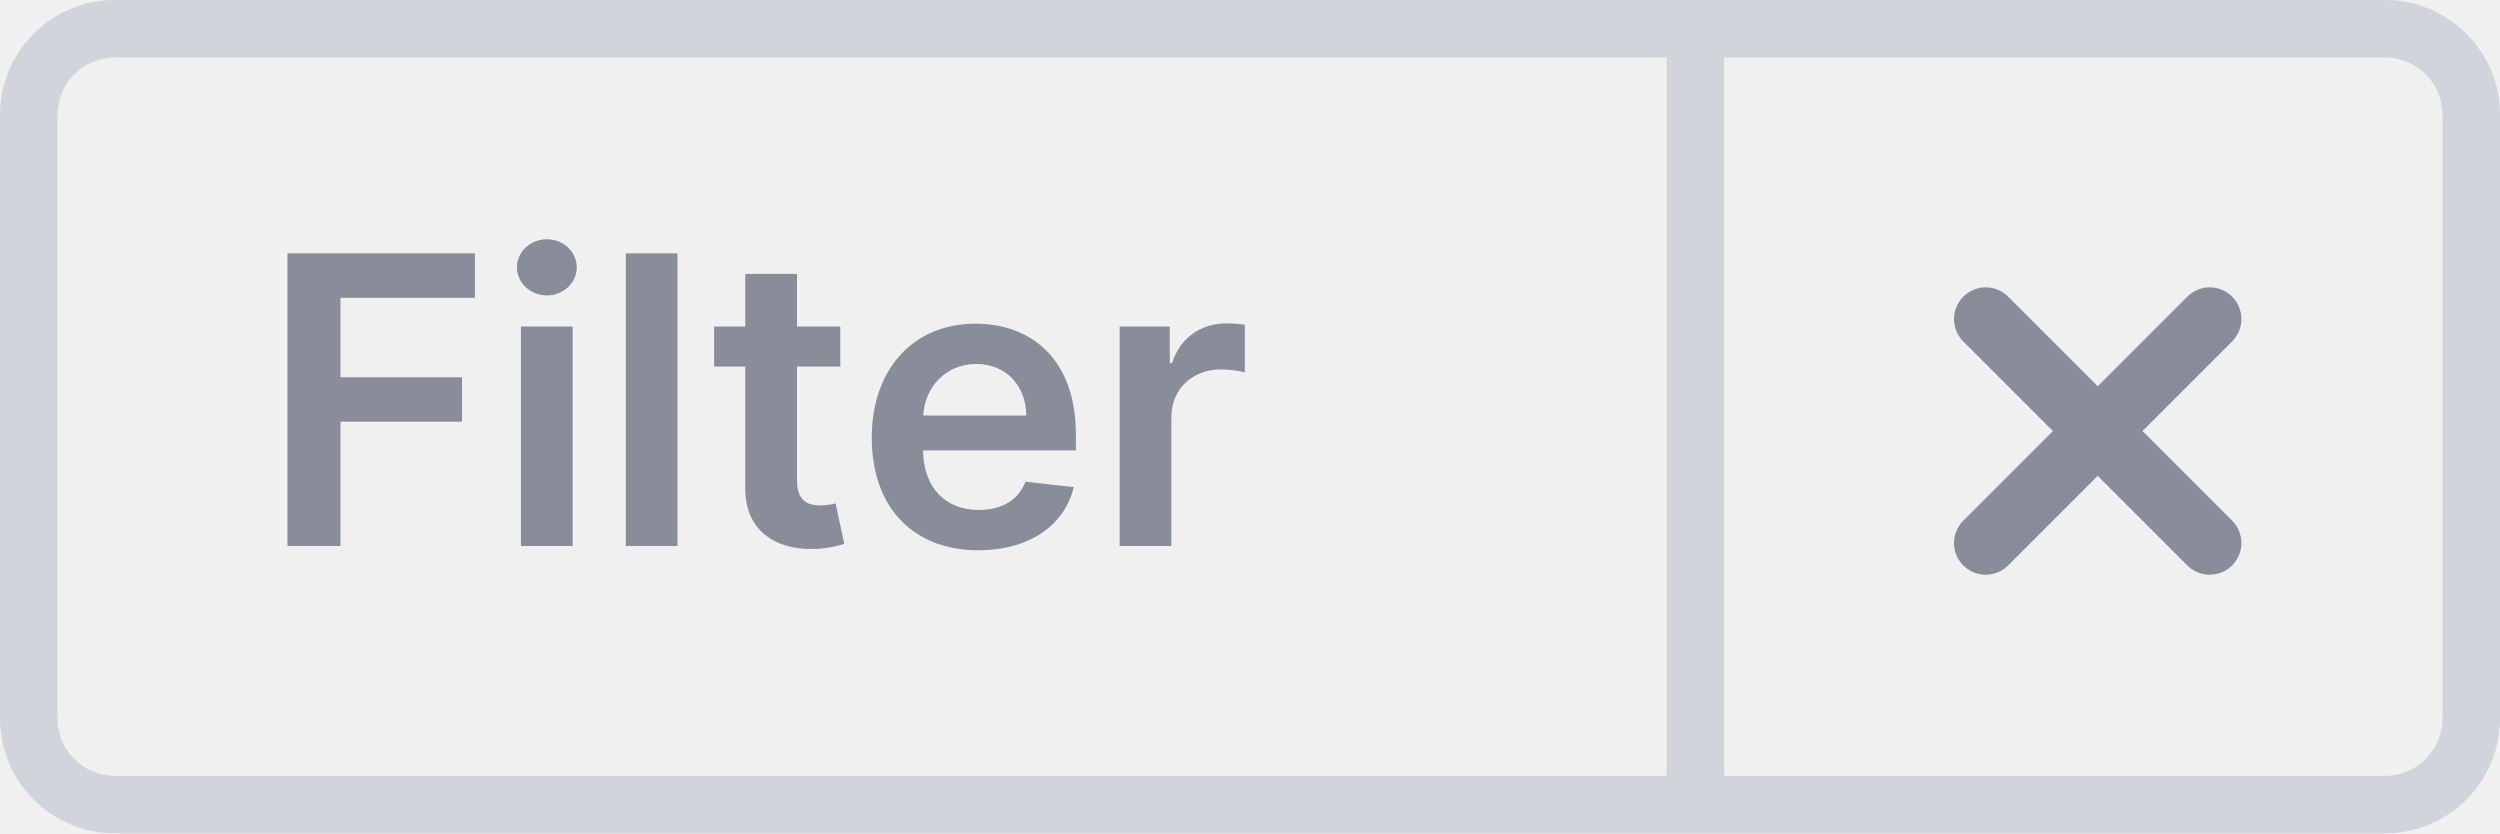
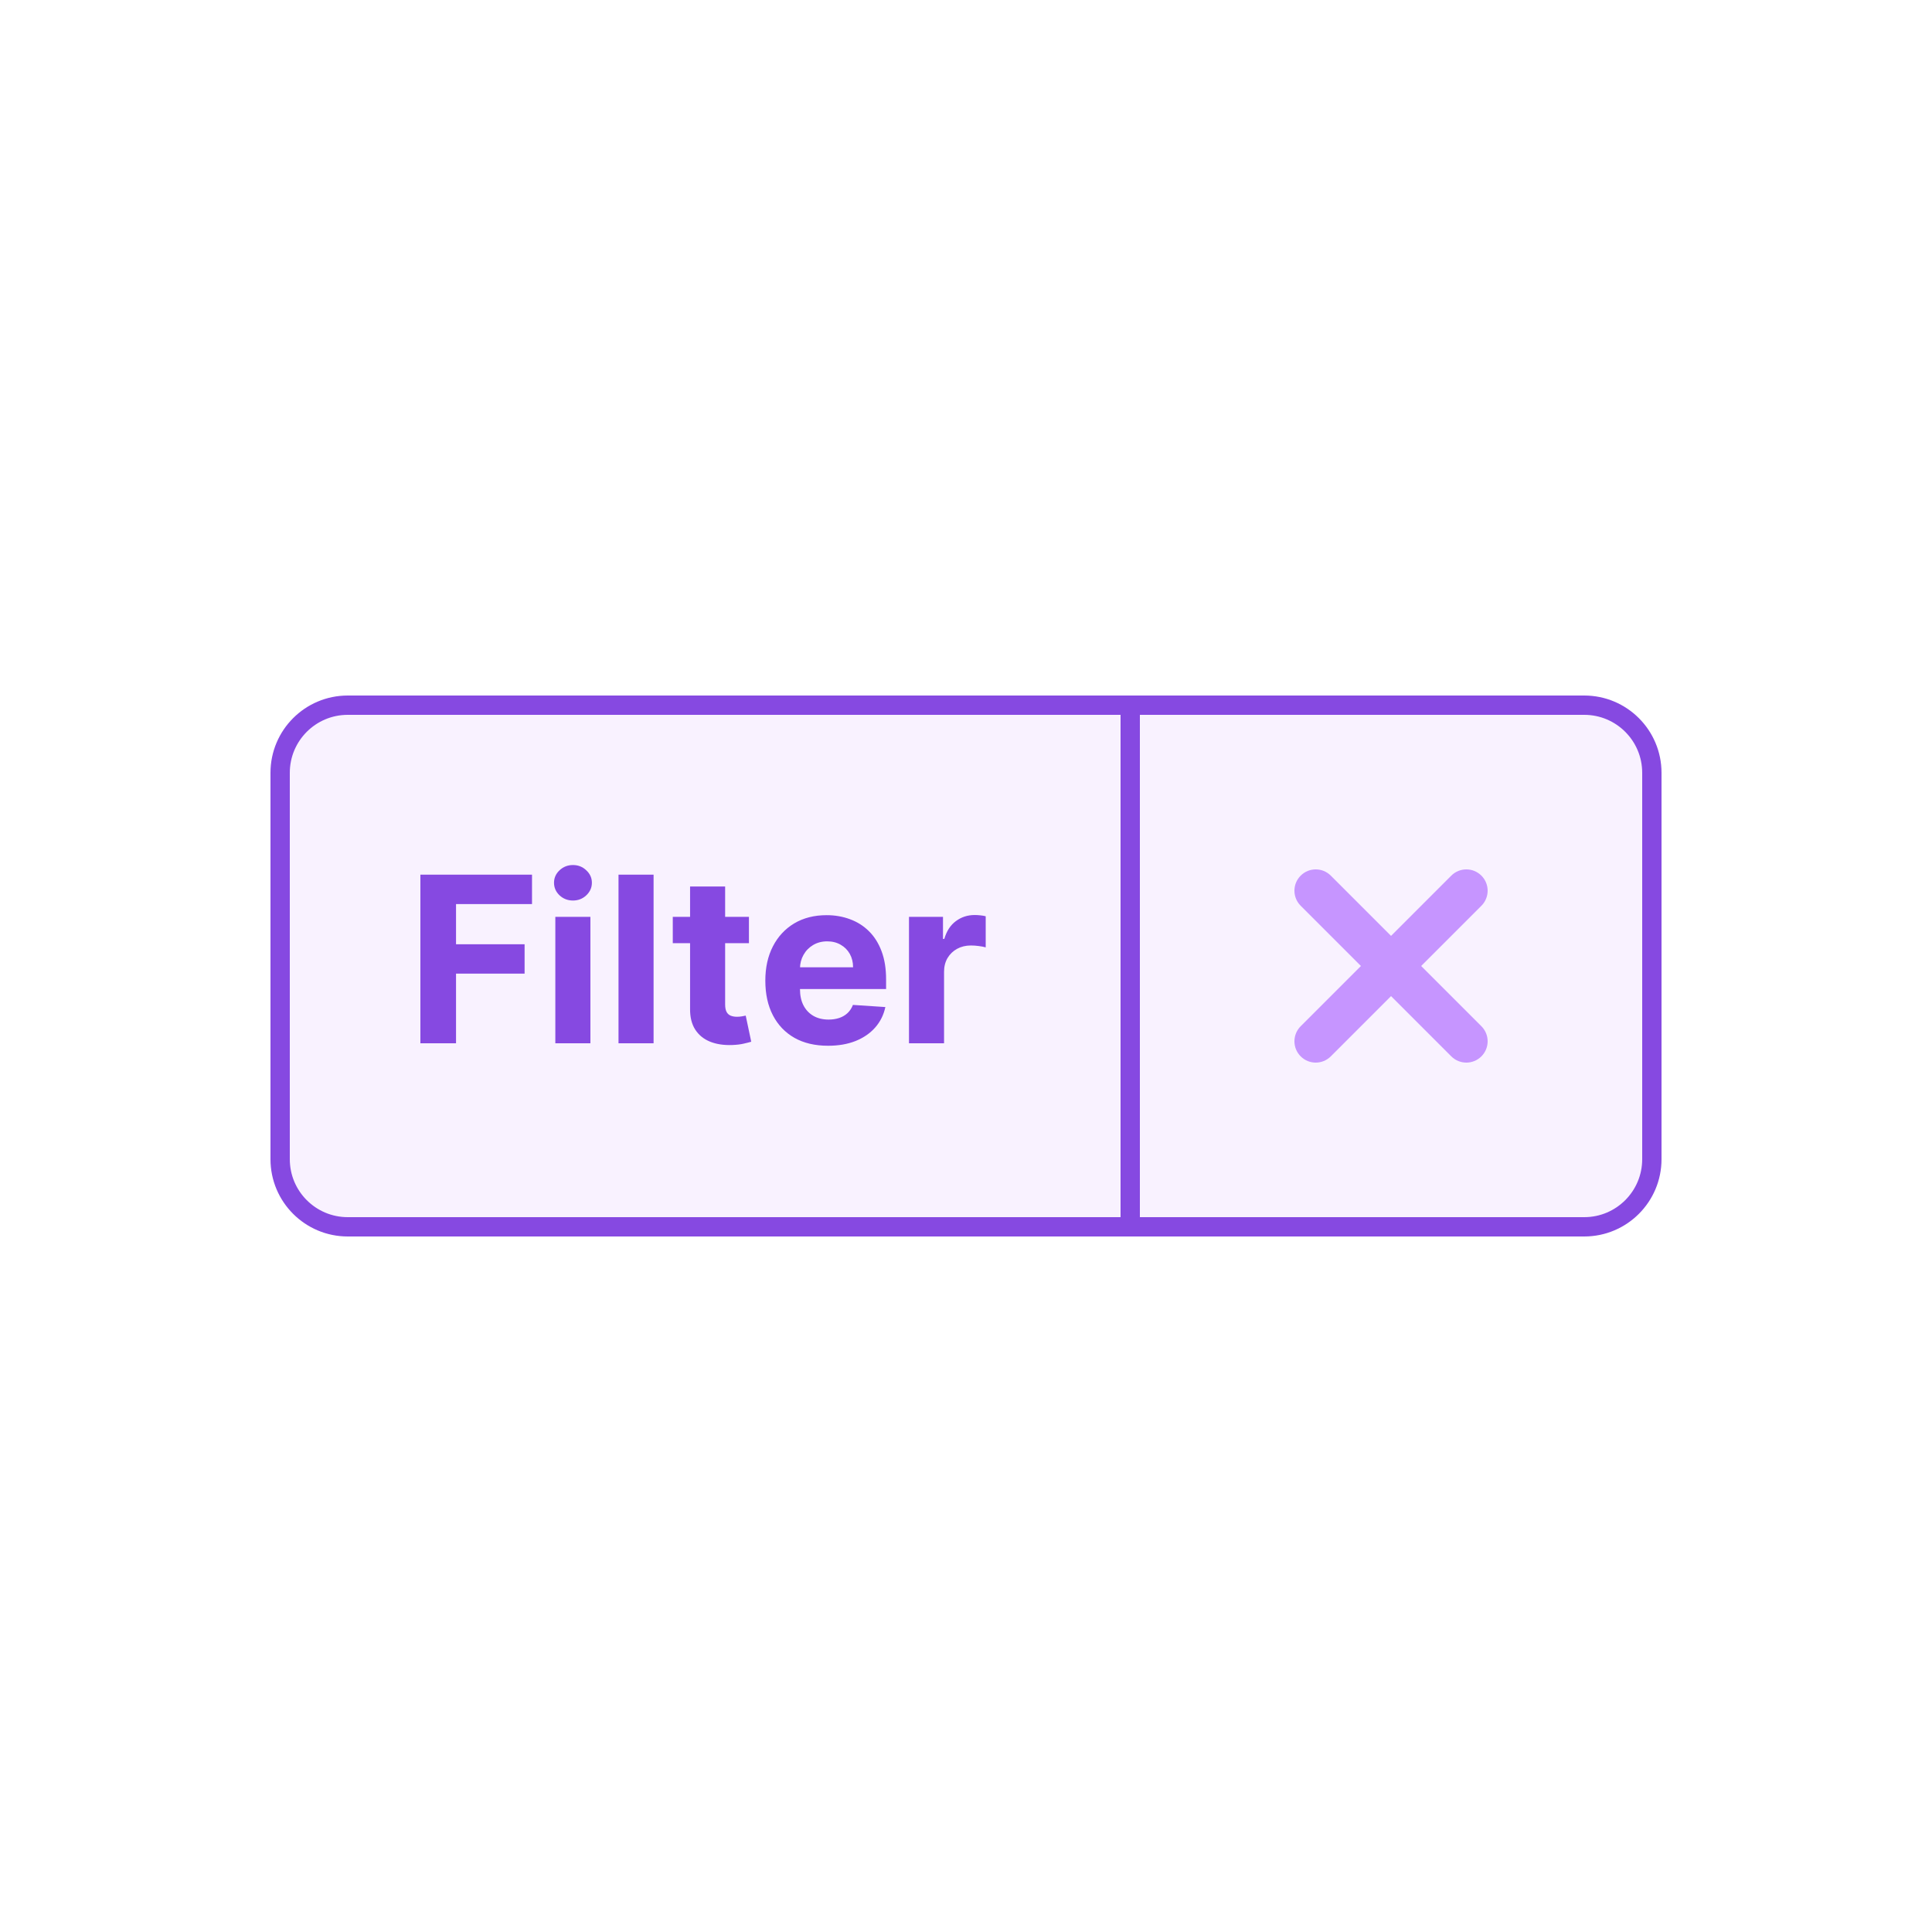
- <svg xmlns="http://www.w3.org/2000/svg" width="87" height="29" viewBox="0 0 87 29" fill="none">
-   <path fill-rule="evenodd" clip-rule="evenodd" d="M4 29C1.791 29 0 27.209 0 25V4C0 1.791 1.791 0 4 0H83C85.209 0 87 1.791 87 4V25C87 27.209 85.209 29 83 29H4ZM4 2H58V27H4C2.895 27 2 26.105 2 25V4C2 2.895 2.895 2 4 2ZM60 27H83C84.105 27 85 26.105 85 25V4C85 2.895 84.105 2 83 2H60V27Z" fill="#D1D4DB" />
-   <path d="M10.004 19H11.849V14.675H16.079V13.129H11.849V10.364H16.527V8.818H10.004V19Z" fill="#898D9A" />
-   <path d="M18.128 19H19.928V11.364H18.128V19ZM19.033 10.28C19.604 10.28 20.072 9.842 20.072 9.305C20.072 8.763 19.604 8.326 19.033 8.326C18.456 8.326 17.989 8.763 17.989 9.305C17.989 9.842 18.456 10.28 19.033 10.28Z" fill="#898D9A" />
-   <path d="M23.578 8.818H21.778V19H23.578V8.818Z" fill="#898D9A" />
-   <path d="M29.242 11.364H27.735V9.534H25.936V11.364H24.852V12.756H25.936V17.001C25.926 18.438 26.97 19.144 28.322 19.104C28.834 19.09 29.187 18.99 29.381 18.925L29.078 17.518C28.978 17.543 28.774 17.588 28.551 17.588C28.098 17.588 27.735 17.429 27.735 16.703V12.756H29.242V11.364Z" fill="#898D9A" />
-   <path d="M34.046 19.149C35.825 19.149 37.048 18.279 37.367 16.952L35.686 16.763C35.443 17.409 34.846 17.747 34.071 17.747C32.907 17.747 32.136 16.982 32.122 15.674H37.441V15.122C37.441 12.443 35.83 11.264 33.951 11.264C31.764 11.264 30.337 12.87 30.337 15.227C30.337 17.623 31.744 19.149 34.046 19.149ZM32.127 14.461C32.181 13.486 32.902 12.666 33.976 12.666C35.01 12.666 35.706 13.422 35.716 14.461H32.127Z" fill="#898D9A" />
-   <path d="M38.964 19H40.764V14.511C40.764 13.541 41.494 12.855 42.484 12.855C42.787 12.855 43.165 12.91 43.319 12.96V11.304C43.155 11.274 42.871 11.254 42.673 11.254C41.798 11.254 41.067 11.751 40.788 12.636H40.709V11.364H38.964V19Z" fill="#898D9A" />
-   <path d="M68.323 10.323C67.892 10.753 67.892 11.451 68.323 11.882L71.441 15L68.323 18.118C67.892 18.549 67.892 19.247 68.323 19.677C68.753 20.108 69.451 20.108 69.882 19.677L73 16.559L76.118 19.677C76.549 20.108 77.247 20.108 77.677 19.677C78.108 19.247 78.108 18.549 77.677 18.118L74.559 15L77.677 11.882C78.108 11.451 78.108 10.753 77.677 10.323C77.247 9.892 76.549 9.892 76.118 10.323L73 13.441L69.882 10.323C69.451 9.892 68.753 9.892 68.323 10.323Z" fill="#898D9A" />
+ <svg xmlns="http://www.w3.org/2000/svg" width="100" height="100" viewBox="0 0 100 100" fill="none">
+   <rect width="100" height="100" fill="white" />
+   <path d="M18 36.5H82C83.933 36.5 85.5 38.067 85.5 40V60C85.5 61.933 83.933 63.5 82 63.5H18C16.067 63.5 14.5 61.933 14.5 60V40C14.5 38.067 16.067 36.5 18 36.5Z" fill="#F9F2FF" stroke="#8649E1" />
+   <path d="M67.323 45.323C66.892 45.753 66.892 46.451 67.323 46.882L70.441 50L67.323 53.118C66.892 53.549 66.892 54.247 67.323 54.677C67.753 55.108 68.451 55.108 68.882 54.677L72 51.559L75.118 54.677C75.549 55.108 76.247 55.108 76.677 54.677C77.108 54.247 77.108 53.549 76.677 53.118L73.559 50L76.677 46.882C77.108 46.451 77.108 45.753 76.677 45.323C76.247 44.892 75.549 44.892 75.118 45.323L72 48.441L68.882 45.323C68.451 44.892 67.753 44.892 67.323 45.323Z" fill="#C695FF" />
+   <path d="M21.759 54V45.273H27.537V46.794H23.604V48.874H27.153V50.395H23.604V54H21.759ZM28.744 54V47.455H30.559V54H28.744ZM29.656 46.611C29.386 46.611 29.154 46.521 28.961 46.342C28.771 46.16 28.676 45.943 28.676 45.69C28.676 45.44 28.771 45.226 28.961 45.047C29.154 44.865 29.386 44.774 29.656 44.774C29.926 44.774 30.156 44.865 30.346 45.047C30.539 45.226 30.636 45.44 30.636 45.69C30.636 45.943 30.539 46.16 30.346 46.342C30.156 46.521 29.926 46.611 29.656 46.611ZM33.829 45.273V54H32.014V45.273H33.829ZM38.765 47.455V48.818H34.823V47.455H38.765ZM35.718 45.886H37.533V51.989C37.533 52.156 37.559 52.287 37.61 52.381C37.661 52.472 37.732 52.535 37.823 52.572C37.916 52.609 38.025 52.628 38.147 52.628C38.232 52.628 38.317 52.621 38.402 52.606C38.488 52.59 38.553 52.577 38.598 52.568L38.884 53.919C38.793 53.947 38.665 53.98 38.5 54.017C38.336 54.057 38.135 54.081 37.9 54.09C37.462 54.106 37.078 54.048 36.749 53.915C36.422 53.781 36.168 53.574 35.986 53.293C35.804 53.011 35.715 52.656 35.718 52.227V45.886ZM42.86 54.128C42.186 54.128 41.607 53.992 41.121 53.719C40.638 53.443 40.266 53.054 40.005 52.551C39.743 52.045 39.613 51.447 39.613 50.757C39.613 50.084 39.743 49.493 40.005 48.984C40.266 48.476 40.634 48.08 41.108 47.795C41.586 47.511 42.145 47.369 42.787 47.369C43.219 47.369 43.621 47.439 43.993 47.578C44.368 47.715 44.695 47.92 44.973 48.196C45.255 48.472 45.473 48.818 45.63 49.236C45.786 49.651 45.864 50.136 45.864 50.693V51.192H40.337V50.067H44.155C44.155 49.805 44.098 49.574 43.985 49.372C43.871 49.17 43.713 49.013 43.512 48.899C43.313 48.783 43.081 48.724 42.817 48.724C42.541 48.724 42.297 48.788 42.084 48.916C41.874 49.041 41.709 49.21 41.59 49.423C41.471 49.633 41.409 49.868 41.407 50.126V51.196C41.407 51.52 41.466 51.8 41.586 52.035C41.708 52.271 41.88 52.453 42.101 52.581C42.323 52.709 42.586 52.773 42.89 52.773C43.091 52.773 43.276 52.744 43.444 52.688C43.611 52.631 43.755 52.545 43.874 52.432C43.993 52.318 44.084 52.179 44.147 52.014L45.826 52.125C45.74 52.528 45.566 52.881 45.301 53.182C45.04 53.48 44.702 53.713 44.287 53.881C43.875 54.045 43.4 54.128 42.86 54.128ZM47.049 54V47.455H48.809V48.597H48.877C48.996 48.19 49.196 47.883 49.478 47.676C49.759 47.466 50.083 47.361 50.449 47.361C50.54 47.361 50.638 47.367 50.743 47.378C50.848 47.389 50.941 47.405 51.02 47.425V49.035C50.935 49.01 50.817 48.987 50.666 48.967C50.516 48.947 50.378 48.938 50.253 48.938C49.986 48.938 49.748 48.996 49.537 49.112C49.33 49.226 49.165 49.385 49.043 49.59C48.924 49.794 48.864 50.03 48.864 50.297V54H47.049Z" fill="#8649E1" />
+   <rect x="58" y="37" width="1" height="26" fill="#8649E1" />
</svg>
